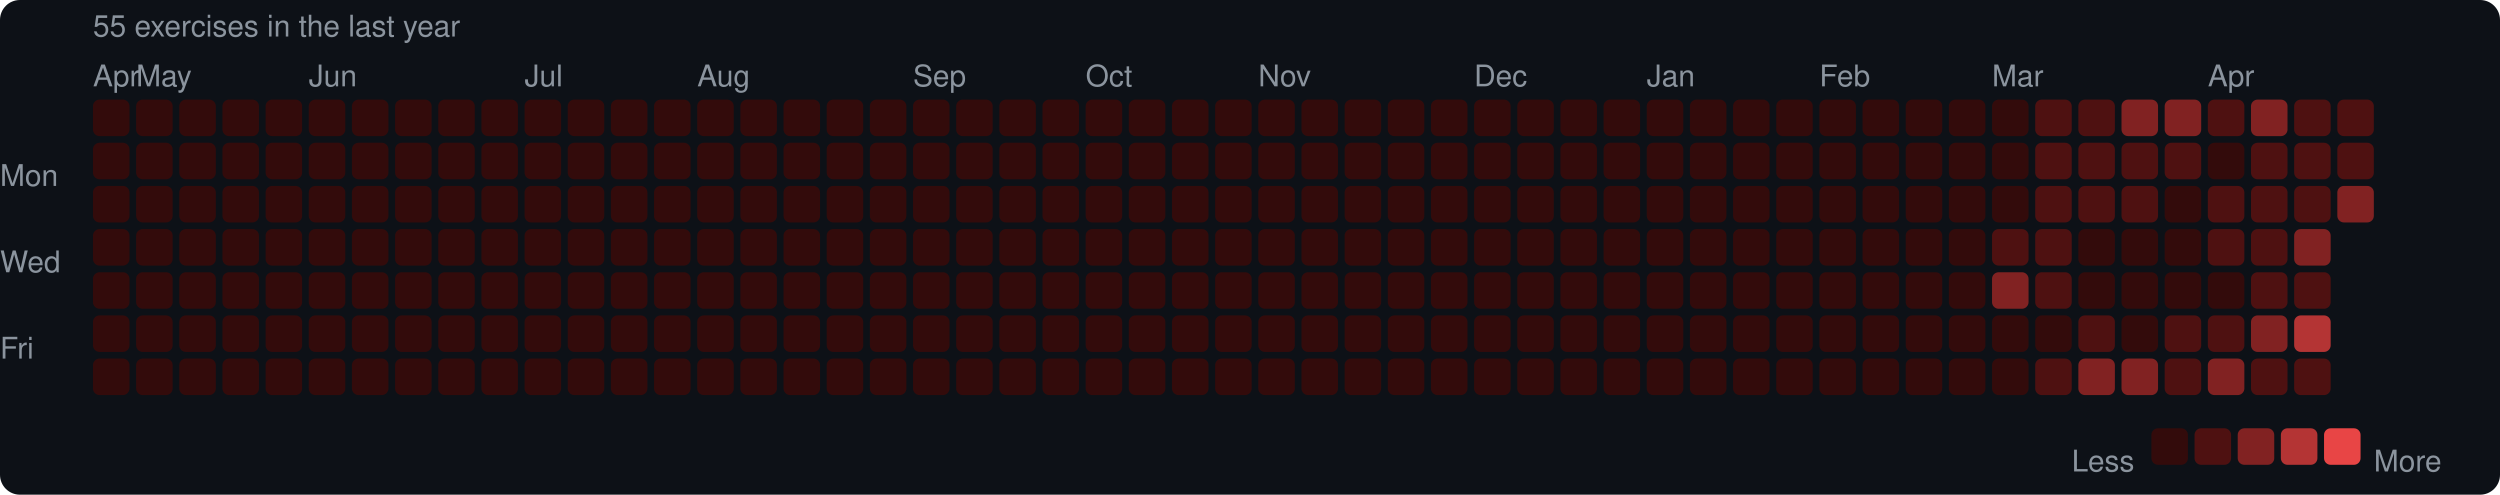
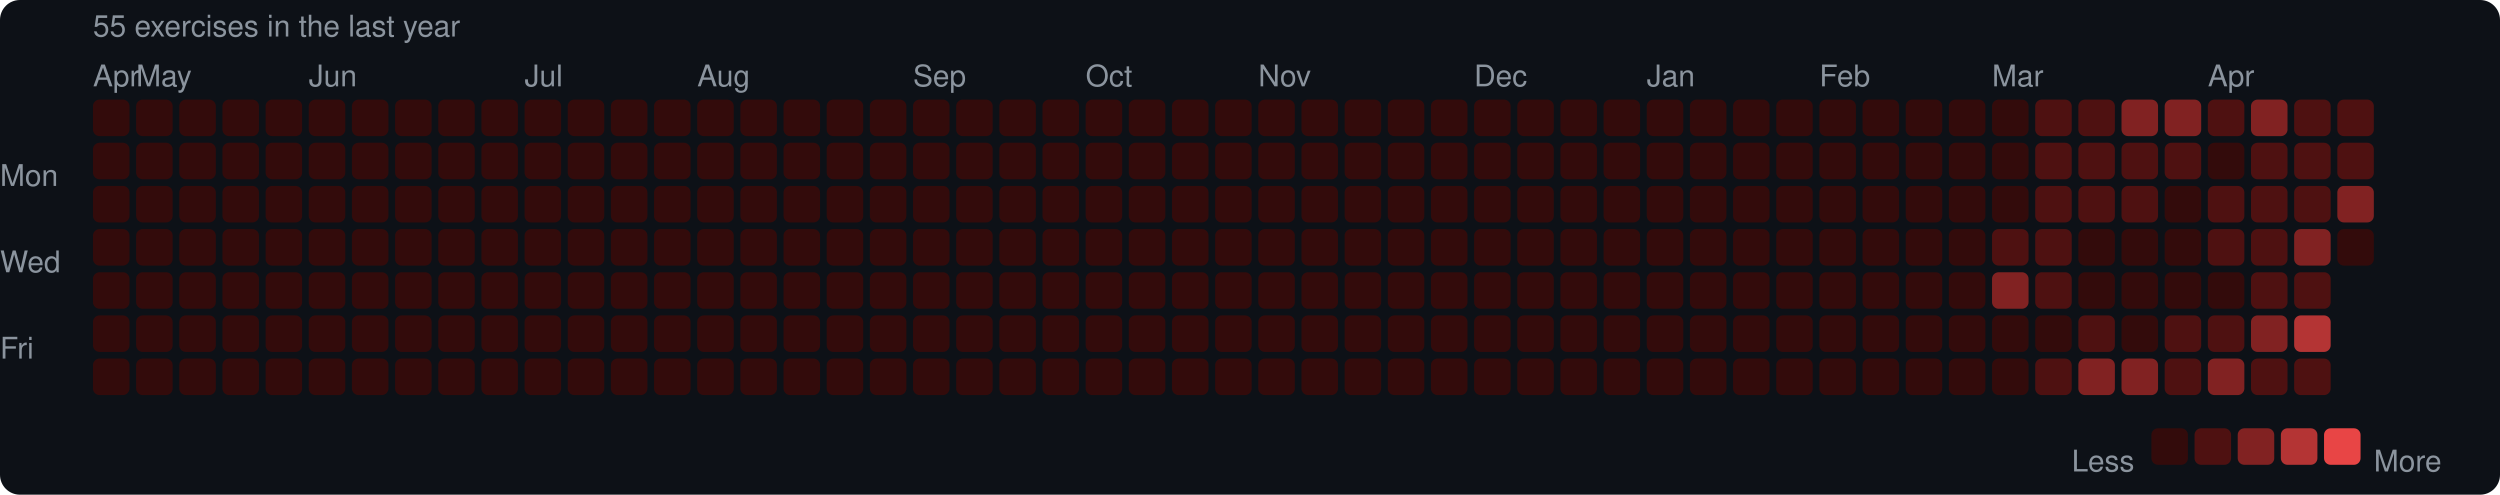
<svg xmlns="http://www.w3.org/2000/svg" width="753" height="149" viewBox="0 0 753 149">
  <rect width="753" height="149" rx="6" fill="#0d1117" />
  <style>text { font-family: -apple-system, BlinkMacSystemFont, "Segoe UI", Helvetica, Arial, sans-serif; fill: #8b949e; font-size: 9px; }</style>
  <text x="28" y="11" font-size="9">55 exercises in the last year</text>
  <text x="28" y="26">Apr</text>
  <text x="41" y="26">May</text>
  <text x="93" y="26">Jun</text>
  <text x="158" y="26">Jul</text>
  <text x="210" y="26">Aug</text>
  <text x="275" y="26">Sep</text>
  <text x="327" y="26">Oct</text>
  <text x="379" y="26">Nov</text>
  <text x="444" y="26">Dec</text>
  <text x="496" y="26">Jan</text>
  <text x="548" y="26">Feb</text>
  <text x="600" y="26">Mar</text>
  <text x="665" y="26">Apr</text>
  <text x="0" y="53" dominant-baseline="middle">Mon</text>
  <text x="0" y="79" dominant-baseline="middle">Wed</text>
  <text x="0" y="105" dominant-baseline="middle">Fri</text>
  <rect x="28" y="30" width="11" height="11" rx="2" fill="#330b0b" />
  <rect x="28" y="43" width="11" height="11" rx="2" fill="#330b0b" />
  <rect x="28" y="56" width="11" height="11" rx="2" fill="#330b0b" />
  <rect x="28" y="69" width="11" height="11" rx="2" fill="#330b0b" />
  <rect x="28" y="82" width="11" height="11" rx="2" fill="#330b0b" />
  <rect x="28" y="95" width="11" height="11" rx="2" fill="#330b0b" />
  <rect x="28" y="108" width="11" height="11" rx="2" fill="#330b0b" />
  <rect x="41" y="30" width="11" height="11" rx="2" fill="#330b0b" />
  <rect x="41" y="43" width="11" height="11" rx="2" fill="#330b0b" />
  <rect x="41" y="56" width="11" height="11" rx="2" fill="#330b0b" />
  <rect x="41" y="69" width="11" height="11" rx="2" fill="#330b0b" />
  <rect x="41" y="82" width="11" height="11" rx="2" fill="#330b0b" />
  <rect x="41" y="95" width="11" height="11" rx="2" fill="#330b0b" />
  <rect x="41" y="108" width="11" height="11" rx="2" fill="#330b0b" />
  <rect x="54" y="30" width="11" height="11" rx="2" fill="#330b0b" />
  <rect x="54" y="43" width="11" height="11" rx="2" fill="#330b0b" />
  <rect x="54" y="56" width="11" height="11" rx="2" fill="#330b0b" />
  <rect x="54" y="69" width="11" height="11" rx="2" fill="#330b0b" />
  <rect x="54" y="82" width="11" height="11" rx="2" fill="#330b0b" />
  <rect x="54" y="95" width="11" height="11" rx="2" fill="#330b0b" />
  <rect x="54" y="108" width="11" height="11" rx="2" fill="#330b0b" />
  <rect x="67" y="30" width="11" height="11" rx="2" fill="#330b0b" />
  <rect x="67" y="43" width="11" height="11" rx="2" fill="#330b0b" />
  <rect x="67" y="56" width="11" height="11" rx="2" fill="#330b0b" />
  <rect x="67" y="69" width="11" height="11" rx="2" fill="#330b0b" />
  <rect x="67" y="82" width="11" height="11" rx="2" fill="#330b0b" />
  <rect x="67" y="95" width="11" height="11" rx="2" fill="#330b0b" />
  <rect x="67" y="108" width="11" height="11" rx="2" fill="#330b0b" />
  <rect x="80" y="30" width="11" height="11" rx="2" fill="#330b0b" />
  <rect x="80" y="43" width="11" height="11" rx="2" fill="#330b0b" />
  <rect x="80" y="56" width="11" height="11" rx="2" fill="#330b0b" />
  <rect x="80" y="69" width="11" height="11" rx="2" fill="#330b0b" />
  <rect x="80" y="82" width="11" height="11" rx="2" fill="#330b0b" />
  <rect x="80" y="95" width="11" height="11" rx="2" fill="#330b0b" />
  <rect x="80" y="108" width="11" height="11" rx="2" fill="#330b0b" />
  <rect x="93" y="30" width="11" height="11" rx="2" fill="#330b0b" />
  <rect x="93" y="43" width="11" height="11" rx="2" fill="#330b0b" />
  <rect x="93" y="56" width="11" height="11" rx="2" fill="#330b0b" />
  <rect x="93" y="69" width="11" height="11" rx="2" fill="#330b0b" />
  <rect x="93" y="82" width="11" height="11" rx="2" fill="#330b0b" />
  <rect x="93" y="95" width="11" height="11" rx="2" fill="#330b0b" />
  <rect x="93" y="108" width="11" height="11" rx="2" fill="#330b0b" />
  <rect x="106" y="30" width="11" height="11" rx="2" fill="#330b0b" />
  <rect x="106" y="43" width="11" height="11" rx="2" fill="#330b0b" />
  <rect x="106" y="56" width="11" height="11" rx="2" fill="#330b0b" />
  <rect x="106" y="69" width="11" height="11" rx="2" fill="#330b0b" />
  <rect x="106" y="82" width="11" height="11" rx="2" fill="#330b0b" />
  <rect x="106" y="95" width="11" height="11" rx="2" fill="#330b0b" />
  <rect x="106" y="108" width="11" height="11" rx="2" fill="#330b0b" />
  <rect x="119" y="30" width="11" height="11" rx="2" fill="#330b0b" />
  <rect x="119" y="43" width="11" height="11" rx="2" fill="#330b0b" />
  <rect x="119" y="56" width="11" height="11" rx="2" fill="#330b0b" />
  <rect x="119" y="69" width="11" height="11" rx="2" fill="#330b0b" />
  <rect x="119" y="82" width="11" height="11" rx="2" fill="#330b0b" />
  <rect x="119" y="95" width="11" height="11" rx="2" fill="#330b0b" />
  <rect x="119" y="108" width="11" height="11" rx="2" fill="#330b0b" />
  <rect x="132" y="30" width="11" height="11" rx="2" fill="#330b0b" />
  <rect x="132" y="43" width="11" height="11" rx="2" fill="#330b0b" />
  <rect x="132" y="56" width="11" height="11" rx="2" fill="#330b0b" />
  <rect x="132" y="69" width="11" height="11" rx="2" fill="#330b0b" />
  <rect x="132" y="82" width="11" height="11" rx="2" fill="#330b0b" />
  <rect x="132" y="95" width="11" height="11" rx="2" fill="#330b0b" />
  <rect x="132" y="108" width="11" height="11" rx="2" fill="#330b0b" />
  <rect x="145" y="30" width="11" height="11" rx="2" fill="#330b0b" />
  <rect x="145" y="43" width="11" height="11" rx="2" fill="#330b0b" />
  <rect x="145" y="56" width="11" height="11" rx="2" fill="#330b0b" />
  <rect x="145" y="69" width="11" height="11" rx="2" fill="#330b0b" />
  <rect x="145" y="82" width="11" height="11" rx="2" fill="#330b0b" />
  <rect x="145" y="95" width="11" height="11" rx="2" fill="#330b0b" />
  <rect x="145" y="108" width="11" height="11" rx="2" fill="#330b0b" />
  <rect x="158" y="30" width="11" height="11" rx="2" fill="#330b0b" />
  <rect x="158" y="43" width="11" height="11" rx="2" fill="#330b0b" />
  <rect x="158" y="56" width="11" height="11" rx="2" fill="#330b0b" />
  <rect x="158" y="69" width="11" height="11" rx="2" fill="#330b0b" />
  <rect x="158" y="82" width="11" height="11" rx="2" fill="#330b0b" />
  <rect x="158" y="95" width="11" height="11" rx="2" fill="#330b0b" />
  <rect x="158" y="108" width="11" height="11" rx="2" fill="#330b0b" />
  <rect x="171" y="30" width="11" height="11" rx="2" fill="#330b0b" />
  <rect x="171" y="43" width="11" height="11" rx="2" fill="#330b0b" />
  <rect x="171" y="56" width="11" height="11" rx="2" fill="#330b0b" />
  <rect x="171" y="69" width="11" height="11" rx="2" fill="#330b0b" />
  <rect x="171" y="82" width="11" height="11" rx="2" fill="#330b0b" />
  <rect x="171" y="95" width="11" height="11" rx="2" fill="#330b0b" />
  <rect x="171" y="108" width="11" height="11" rx="2" fill="#330b0b" />
  <rect x="184" y="30" width="11" height="11" rx="2" fill="#330b0b" />
  <rect x="184" y="43" width="11" height="11" rx="2" fill="#330b0b" />
  <rect x="184" y="56" width="11" height="11" rx="2" fill="#330b0b" />
  <rect x="184" y="69" width="11" height="11" rx="2" fill="#330b0b" />
  <rect x="184" y="82" width="11" height="11" rx="2" fill="#330b0b" />
  <rect x="184" y="95" width="11" height="11" rx="2" fill="#330b0b" />
  <rect x="184" y="108" width="11" height="11" rx="2" fill="#330b0b" />
  <rect x="197" y="30" width="11" height="11" rx="2" fill="#330b0b" />
  <rect x="197" y="43" width="11" height="11" rx="2" fill="#330b0b" />
  <rect x="197" y="56" width="11" height="11" rx="2" fill="#330b0b" />
  <rect x="197" y="69" width="11" height="11" rx="2" fill="#330b0b" />
  <rect x="197" y="82" width="11" height="11" rx="2" fill="#330b0b" />
  <rect x="197" y="95" width="11" height="11" rx="2" fill="#330b0b" />
  <rect x="197" y="108" width="11" height="11" rx="2" fill="#330b0b" />
  <rect x="210" y="30" width="11" height="11" rx="2" fill="#330b0b" />
  <rect x="210" y="43" width="11" height="11" rx="2" fill="#330b0b" />
  <rect x="210" y="56" width="11" height="11" rx="2" fill="#330b0b" />
  <rect x="210" y="69" width="11" height="11" rx="2" fill="#330b0b" />
  <rect x="210" y="82" width="11" height="11" rx="2" fill="#330b0b" />
  <rect x="210" y="95" width="11" height="11" rx="2" fill="#330b0b" />
  <rect x="210" y="108" width="11" height="11" rx="2" fill="#330b0b" />
  <rect x="223" y="30" width="11" height="11" rx="2" fill="#330b0b" />
  <rect x="223" y="43" width="11" height="11" rx="2" fill="#330b0b" />
  <rect x="223" y="56" width="11" height="11" rx="2" fill="#330b0b" />
  <rect x="223" y="69" width="11" height="11" rx="2" fill="#330b0b" />
  <rect x="223" y="82" width="11" height="11" rx="2" fill="#330b0b" />
  <rect x="223" y="95" width="11" height="11" rx="2" fill="#330b0b" />
  <rect x="223" y="108" width="11" height="11" rx="2" fill="#330b0b" />
  <rect x="236" y="30" width="11" height="11" rx="2" fill="#330b0b" />
  <rect x="236" y="43" width="11" height="11" rx="2" fill="#330b0b" />
  <rect x="236" y="56" width="11" height="11" rx="2" fill="#330b0b" />
  <rect x="236" y="69" width="11" height="11" rx="2" fill="#330b0b" />
  <rect x="236" y="82" width="11" height="11" rx="2" fill="#330b0b" />
  <rect x="236" y="95" width="11" height="11" rx="2" fill="#330b0b" />
  <rect x="236" y="108" width="11" height="11" rx="2" fill="#330b0b" />
  <rect x="249" y="30" width="11" height="11" rx="2" fill="#330b0b" />
  <rect x="249" y="43" width="11" height="11" rx="2" fill="#330b0b" />
  <rect x="249" y="56" width="11" height="11" rx="2" fill="#330b0b" />
  <rect x="249" y="69" width="11" height="11" rx="2" fill="#330b0b" />
  <rect x="249" y="82" width="11" height="11" rx="2" fill="#330b0b" />
  <rect x="249" y="95" width="11" height="11" rx="2" fill="#330b0b" />
  <rect x="249" y="108" width="11" height="11" rx="2" fill="#330b0b" />
  <rect x="262" y="30" width="11" height="11" rx="2" fill="#330b0b" />
  <rect x="262" y="43" width="11" height="11" rx="2" fill="#330b0b" />
  <rect x="262" y="56" width="11" height="11" rx="2" fill="#330b0b" />
  <rect x="262" y="69" width="11" height="11" rx="2" fill="#330b0b" />
  <rect x="262" y="82" width="11" height="11" rx="2" fill="#330b0b" />
  <rect x="262" y="95" width="11" height="11" rx="2" fill="#330b0b" />
  <rect x="262" y="108" width="11" height="11" rx="2" fill="#330b0b" />
  <rect x="275" y="30" width="11" height="11" rx="2" fill="#330b0b" />
  <rect x="275" y="43" width="11" height="11" rx="2" fill="#330b0b" />
  <rect x="275" y="56" width="11" height="11" rx="2" fill="#330b0b" />
  <rect x="275" y="69" width="11" height="11" rx="2" fill="#330b0b" />
  <rect x="275" y="82" width="11" height="11" rx="2" fill="#330b0b" />
  <rect x="275" y="95" width="11" height="11" rx="2" fill="#330b0b" />
  <rect x="275" y="108" width="11" height="11" rx="2" fill="#330b0b" />
  <rect x="288" y="30" width="11" height="11" rx="2" fill="#330b0b" />
  <rect x="288" y="43" width="11" height="11" rx="2" fill="#330b0b" />
  <rect x="288" y="56" width="11" height="11" rx="2" fill="#330b0b" />
  <rect x="288" y="69" width="11" height="11" rx="2" fill="#330b0b" />
  <rect x="288" y="82" width="11" height="11" rx="2" fill="#330b0b" />
  <rect x="288" y="95" width="11" height="11" rx="2" fill="#330b0b" />
  <rect x="288" y="108" width="11" height="11" rx="2" fill="#330b0b" />
  <rect x="301" y="30" width="11" height="11" rx="2" fill="#330b0b" />
  <rect x="301" y="43" width="11" height="11" rx="2" fill="#330b0b" />
  <rect x="301" y="56" width="11" height="11" rx="2" fill="#330b0b" />
  <rect x="301" y="69" width="11" height="11" rx="2" fill="#330b0b" />
  <rect x="301" y="82" width="11" height="11" rx="2" fill="#330b0b" />
  <rect x="301" y="95" width="11" height="11" rx="2" fill="#330b0b" />
  <rect x="301" y="108" width="11" height="11" rx="2" fill="#330b0b" />
  <rect x="314" y="30" width="11" height="11" rx="2" fill="#330b0b" />
  <rect x="314" y="43" width="11" height="11" rx="2" fill="#330b0b" />
  <rect x="314" y="56" width="11" height="11" rx="2" fill="#330b0b" />
  <rect x="314" y="69" width="11" height="11" rx="2" fill="#330b0b" />
  <rect x="314" y="82" width="11" height="11" rx="2" fill="#330b0b" />
  <rect x="314" y="95" width="11" height="11" rx="2" fill="#330b0b" />
  <rect x="314" y="108" width="11" height="11" rx="2" fill="#330b0b" />
  <rect x="327" y="30" width="11" height="11" rx="2" fill="#330b0b" />
  <rect x="327" y="43" width="11" height="11" rx="2" fill="#330b0b" />
  <rect x="327" y="56" width="11" height="11" rx="2" fill="#330b0b" />
  <rect x="327" y="69" width="11" height="11" rx="2" fill="#330b0b" />
  <rect x="327" y="82" width="11" height="11" rx="2" fill="#330b0b" />
  <rect x="327" y="95" width="11" height="11" rx="2" fill="#330b0b" />
  <rect x="327" y="108" width="11" height="11" rx="2" fill="#330b0b" />
  <rect x="340" y="30" width="11" height="11" rx="2" fill="#330b0b" />
  <rect x="340" y="43" width="11" height="11" rx="2" fill="#330b0b" />
  <rect x="340" y="56" width="11" height="11" rx="2" fill="#330b0b" />
  <rect x="340" y="69" width="11" height="11" rx="2" fill="#330b0b" />
  <rect x="340" y="82" width="11" height="11" rx="2" fill="#330b0b" />
  <rect x="340" y="95" width="11" height="11" rx="2" fill="#330b0b" />
  <rect x="340" y="108" width="11" height="11" rx="2" fill="#330b0b" />
  <rect x="353" y="30" width="11" height="11" rx="2" fill="#330b0b" />
  <rect x="353" y="43" width="11" height="11" rx="2" fill="#330b0b" />
  <rect x="353" y="56" width="11" height="11" rx="2" fill="#330b0b" />
  <rect x="353" y="69" width="11" height="11" rx="2" fill="#330b0b" />
  <rect x="353" y="82" width="11" height="11" rx="2" fill="#330b0b" />
  <rect x="353" y="95" width="11" height="11" rx="2" fill="#330b0b" />
  <rect x="353" y="108" width="11" height="11" rx="2" fill="#330b0b" />
  <rect x="366" y="30" width="11" height="11" rx="2" fill="#330b0b" />
  <rect x="366" y="43" width="11" height="11" rx="2" fill="#330b0b" />
  <rect x="366" y="56" width="11" height="11" rx="2" fill="#330b0b" />
  <rect x="366" y="69" width="11" height="11" rx="2" fill="#330b0b" />
  <rect x="366" y="82" width="11" height="11" rx="2" fill="#330b0b" />
  <rect x="366" y="95" width="11" height="11" rx="2" fill="#330b0b" />
  <rect x="366" y="108" width="11" height="11" rx="2" fill="#330b0b" />
  <rect x="379" y="30" width="11" height="11" rx="2" fill="#330b0b" />
  <rect x="379" y="43" width="11" height="11" rx="2" fill="#330b0b" />
  <rect x="379" y="56" width="11" height="11" rx="2" fill="#330b0b" />
  <rect x="379" y="69" width="11" height="11" rx="2" fill="#330b0b" />
  <rect x="379" y="82" width="11" height="11" rx="2" fill="#330b0b" />
  <rect x="379" y="95" width="11" height="11" rx="2" fill="#330b0b" />
  <rect x="379" y="108" width="11" height="11" rx="2" fill="#330b0b" />
  <rect x="392" y="30" width="11" height="11" rx="2" fill="#330b0b" />
  <rect x="392" y="43" width="11" height="11" rx="2" fill="#330b0b" />
  <rect x="392" y="56" width="11" height="11" rx="2" fill="#330b0b" />
  <rect x="392" y="69" width="11" height="11" rx="2" fill="#330b0b" />
  <rect x="392" y="82" width="11" height="11" rx="2" fill="#330b0b" />
  <rect x="392" y="95" width="11" height="11" rx="2" fill="#330b0b" />
  <rect x="392" y="108" width="11" height="11" rx="2" fill="#330b0b" />
  <rect x="405" y="30" width="11" height="11" rx="2" fill="#330b0b" />
  <rect x="405" y="43" width="11" height="11" rx="2" fill="#330b0b" />
  <rect x="405" y="56" width="11" height="11" rx="2" fill="#330b0b" />
  <rect x="405" y="69" width="11" height="11" rx="2" fill="#330b0b" />
  <rect x="405" y="82" width="11" height="11" rx="2" fill="#330b0b" />
  <rect x="405" y="95" width="11" height="11" rx="2" fill="#330b0b" />
  <rect x="405" y="108" width="11" height="11" rx="2" fill="#330b0b" />
  <rect x="418" y="30" width="11" height="11" rx="2" fill="#330b0b" />
  <rect x="418" y="43" width="11" height="11" rx="2" fill="#330b0b" />
  <rect x="418" y="56" width="11" height="11" rx="2" fill="#330b0b" />
  <rect x="418" y="69" width="11" height="11" rx="2" fill="#330b0b" />
  <rect x="418" y="82" width="11" height="11" rx="2" fill="#330b0b" />
  <rect x="418" y="95" width="11" height="11" rx="2" fill="#330b0b" />
  <rect x="418" y="108" width="11" height="11" rx="2" fill="#330b0b" />
  <rect x="431" y="30" width="11" height="11" rx="2" fill="#330b0b" />
  <rect x="431" y="43" width="11" height="11" rx="2" fill="#330b0b" />
  <rect x="431" y="56" width="11" height="11" rx="2" fill="#330b0b" />
  <rect x="431" y="69" width="11" height="11" rx="2" fill="#330b0b" />
  <rect x="431" y="82" width="11" height="11" rx="2" fill="#330b0b" />
  <rect x="431" y="95" width="11" height="11" rx="2" fill="#330b0b" />
  <rect x="431" y="108" width="11" height="11" rx="2" fill="#330b0b" />
  <rect x="444" y="30" width="11" height="11" rx="2" fill="#330b0b" />
  <rect x="444" y="43" width="11" height="11" rx="2" fill="#330b0b" />
  <rect x="444" y="56" width="11" height="11" rx="2" fill="#330b0b" />
  <rect x="444" y="69" width="11" height="11" rx="2" fill="#330b0b" />
  <rect x="444" y="82" width="11" height="11" rx="2" fill="#330b0b" />
  <rect x="444" y="95" width="11" height="11" rx="2" fill="#330b0b" />
  <rect x="444" y="108" width="11" height="11" rx="2" fill="#330b0b" />
  <rect x="457" y="30" width="11" height="11" rx="2" fill="#330b0b" />
  <rect x="457" y="43" width="11" height="11" rx="2" fill="#330b0b" />
  <rect x="457" y="56" width="11" height="11" rx="2" fill="#330b0b" />
  <rect x="457" y="69" width="11" height="11" rx="2" fill="#330b0b" />
  <rect x="457" y="82" width="11" height="11" rx="2" fill="#330b0b" />
  <rect x="457" y="95" width="11" height="11" rx="2" fill="#330b0b" />
  <rect x="457" y="108" width="11" height="11" rx="2" fill="#330b0b" />
  <rect x="470" y="30" width="11" height="11" rx="2" fill="#330b0b" />
  <rect x="470" y="43" width="11" height="11" rx="2" fill="#330b0b" />
  <rect x="470" y="56" width="11" height="11" rx="2" fill="#330b0b" />
  <rect x="470" y="69" width="11" height="11" rx="2" fill="#330b0b" />
  <rect x="470" y="82" width="11" height="11" rx="2" fill="#330b0b" />
  <rect x="470" y="95" width="11" height="11" rx="2" fill="#330b0b" />
  <rect x="470" y="108" width="11" height="11" rx="2" fill="#330b0b" />
  <rect x="483" y="30" width="11" height="11" rx="2" fill="#330b0b" />
  <rect x="483" y="43" width="11" height="11" rx="2" fill="#330b0b" />
  <rect x="483" y="56" width="11" height="11" rx="2" fill="#330b0b" />
  <rect x="483" y="69" width="11" height="11" rx="2" fill="#330b0b" />
  <rect x="483" y="82" width="11" height="11" rx="2" fill="#330b0b" />
  <rect x="483" y="95" width="11" height="11" rx="2" fill="#330b0b" />
  <rect x="483" y="108" width="11" height="11" rx="2" fill="#330b0b" />
  <rect x="496" y="30" width="11" height="11" rx="2" fill="#330b0b" />
  <rect x="496" y="43" width="11" height="11" rx="2" fill="#330b0b" />
  <rect x="496" y="56" width="11" height="11" rx="2" fill="#330b0b" />
  <rect x="496" y="69" width="11" height="11" rx="2" fill="#330b0b" />
  <rect x="496" y="82" width="11" height="11" rx="2" fill="#330b0b" />
  <rect x="496" y="95" width="11" height="11" rx="2" fill="#330b0b" />
  <rect x="496" y="108" width="11" height="11" rx="2" fill="#330b0b" />
  <rect x="509" y="30" width="11" height="11" rx="2" fill="#330b0b" />
  <rect x="509" y="43" width="11" height="11" rx="2" fill="#330b0b" />
  <rect x="509" y="56" width="11" height="11" rx="2" fill="#330b0b" />
  <rect x="509" y="69" width="11" height="11" rx="2" fill="#330b0b" />
  <rect x="509" y="82" width="11" height="11" rx="2" fill="#330b0b" />
  <rect x="509" y="95" width="11" height="11" rx="2" fill="#330b0b" />
  <rect x="509" y="108" width="11" height="11" rx="2" fill="#330b0b" />
  <rect x="522" y="30" width="11" height="11" rx="2" fill="#330b0b" />
  <rect x="522" y="43" width="11" height="11" rx="2" fill="#330b0b" />
  <rect x="522" y="56" width="11" height="11" rx="2" fill="#330b0b" />
  <rect x="522" y="69" width="11" height="11" rx="2" fill="#330b0b" />
  <rect x="522" y="82" width="11" height="11" rx="2" fill="#330b0b" />
  <rect x="522" y="95" width="11" height="11" rx="2" fill="#330b0b" />
  <rect x="522" y="108" width="11" height="11" rx="2" fill="#330b0b" />
  <rect x="535" y="30" width="11" height="11" rx="2" fill="#330b0b" />
  <rect x="535" y="43" width="11" height="11" rx="2" fill="#330b0b" />
  <rect x="535" y="56" width="11" height="11" rx="2" fill="#330b0b" />
  <rect x="535" y="69" width="11" height="11" rx="2" fill="#330b0b" />
  <rect x="535" y="82" width="11" height="11" rx="2" fill="#330b0b" />
  <rect x="535" y="95" width="11" height="11" rx="2" fill="#330b0b" />
  <rect x="535" y="108" width="11" height="11" rx="2" fill="#330b0b" />
  <rect x="548" y="30" width="11" height="11" rx="2" fill="#330b0b" />
  <rect x="548" y="43" width="11" height="11" rx="2" fill="#330b0b" />
  <rect x="548" y="56" width="11" height="11" rx="2" fill="#330b0b" />
  <rect x="548" y="69" width="11" height="11" rx="2" fill="#330b0b" />
  <rect x="548" y="82" width="11" height="11" rx="2" fill="#330b0b" />
  <rect x="548" y="95" width="11" height="11" rx="2" fill="#330b0b" />
  <rect x="548" y="108" width="11" height="11" rx="2" fill="#330b0b" />
  <rect x="561" y="30" width="11" height="11" rx="2" fill="#330b0b" />
  <rect x="561" y="43" width="11" height="11" rx="2" fill="#330b0b" />
  <rect x="561" y="56" width="11" height="11" rx="2" fill="#330b0b" />
  <rect x="561" y="69" width="11" height="11" rx="2" fill="#330b0b" />
  <rect x="561" y="82" width="11" height="11" rx="2" fill="#330b0b" />
  <rect x="561" y="95" width="11" height="11" rx="2" fill="#330b0b" />
  <rect x="561" y="108" width="11" height="11" rx="2" fill="#330b0b" />
  <rect x="574" y="30" width="11" height="11" rx="2" fill="#330b0b" />
  <rect x="574" y="43" width="11" height="11" rx="2" fill="#330b0b" />
  <rect x="574" y="56" width="11" height="11" rx="2" fill="#330b0b" />
  <rect x="574" y="69" width="11" height="11" rx="2" fill="#330b0b" />
  <rect x="574" y="82" width="11" height="11" rx="2" fill="#330b0b" />
  <rect x="574" y="95" width="11" height="11" rx="2" fill="#330b0b" />
  <rect x="574" y="108" width="11" height="11" rx="2" fill="#330b0b" />
  <rect x="587" y="30" width="11" height="11" rx="2" fill="#330b0b" />
  <rect x="587" y="43" width="11" height="11" rx="2" fill="#330b0b" />
  <rect x="587" y="56" width="11" height="11" rx="2" fill="#330b0b" />
  <rect x="587" y="69" width="11" height="11" rx="2" fill="#330b0b" />
  <rect x="587" y="82" width="11" height="11" rx="2" fill="#330b0b" />
  <rect x="587" y="95" width="11" height="11" rx="2" fill="#330b0b" />
  <rect x="587" y="108" width="11" height="11" rx="2" fill="#330b0b" />
  <rect x="600" y="30" width="11" height="11" rx="2" fill="#330b0b" />
  <rect x="600" y="43" width="11" height="11" rx="2" fill="#330b0b" />
  <rect x="600" y="56" width="11" height="11" rx="2" fill="#330b0b" />
  <rect x="600" y="69" width="11" height="11" rx="2" fill="#4e1111" />
  <rect x="600" y="82" width="11" height="11" rx="2" fill="#812222" />
  <rect x="600" y="95" width="11" height="11" rx="2" fill="#330b0b" />
  <rect x="600" y="108" width="11" height="11" rx="2" fill="#330b0b" />
  <rect x="613" y="30" width="11" height="11" rx="2" fill="#4e1111" />
  <rect x="613" y="43" width="11" height="11" rx="2" fill="#4e1111" />
  <rect x="613" y="56" width="11" height="11" rx="2" fill="#4e1111" />
  <rect x="613" y="69" width="11" height="11" rx="2" fill="#4e1111" />
  <rect x="613" y="82" width="11" height="11" rx="2" fill="#4e1111" />
  <rect x="613" y="95" width="11" height="11" rx="2" fill="#330b0b" />
  <rect x="613" y="108" width="11" height="11" rx="2" fill="#4e1111" />
  <rect x="626" y="30" width="11" height="11" rx="2" fill="#4e1111" />
  <rect x="626" y="43" width="11" height="11" rx="2" fill="#4e1111" />
  <rect x="626" y="56" width="11" height="11" rx="2" fill="#4e1111" />
  <rect x="626" y="69" width="11" height="11" rx="2" fill="#330b0b" />
  <rect x="626" y="82" width="11" height="11" rx="2" fill="#330b0b" />
  <rect x="626" y="95" width="11" height="11" rx="2" fill="#4e1111" />
  <rect x="626" y="108" width="11" height="11" rx="2" fill="#812222" />
  <rect x="639" y="30" width="11" height="11" rx="2" fill="#812222" />
  <rect x="639" y="43" width="11" height="11" rx="2" fill="#4e1111" />
  <rect x="639" y="56" width="11" height="11" rx="2" fill="#4e1111" />
  <rect x="639" y="69" width="11" height="11" rx="2" fill="#330b0b" />
  <rect x="639" y="82" width="11" height="11" rx="2" fill="#330b0b" />
  <rect x="639" y="95" width="11" height="11" rx="2" fill="#330b0b" />
  <rect x="639" y="108" width="11" height="11" rx="2" fill="#812222" />
  <rect x="652" y="30" width="11" height="11" rx="2" fill="#812222" />
  <rect x="652" y="43" width="11" height="11" rx="2" fill="#4e1111" />
  <rect x="652" y="56" width="11" height="11" rx="2" fill="#330b0b" />
  <rect x="652" y="69" width="11" height="11" rx="2" fill="#330b0b" />
  <rect x="652" y="82" width="11" height="11" rx="2" fill="#330b0b" />
  <rect x="652" y="95" width="11" height="11" rx="2" fill="#4e1111" />
  <rect x="652" y="108" width="11" height="11" rx="2" fill="#4e1111" />
  <rect x="665" y="30" width="11" height="11" rx="2" fill="#4e1111" />
  <rect x="665" y="43" width="11" height="11" rx="2" fill="#330b0b" />
  <rect x="665" y="56" width="11" height="11" rx="2" fill="#4e1111" />
  <rect x="665" y="69" width="11" height="11" rx="2" fill="#4e1111" />
  <rect x="665" y="82" width="11" height="11" rx="2" fill="#330b0b" />
  <rect x="665" y="95" width="11" height="11" rx="2" fill="#4e1111" />
  <rect x="665" y="108" width="11" height="11" rx="2" fill="#812222" />
  <rect x="678" y="30" width="11" height="11" rx="2" fill="#812222" />
  <rect x="678" y="43" width="11" height="11" rx="2" fill="#4e1111" />
  <rect x="678" y="56" width="11" height="11" rx="2" fill="#4e1111" />
  <rect x="678" y="69" width="11" height="11" rx="2" fill="#4e1111" />
  <rect x="678" y="82" width="11" height="11" rx="2" fill="#4e1111" />
  <rect x="678" y="95" width="11" height="11" rx="2" fill="#812222" />
  <rect x="678" y="108" width="11" height="11" rx="2" fill="#4e1111" />
  <rect x="691" y="30" width="11" height="11" rx="2" fill="#4e1111" />
  <rect x="691" y="43" width="11" height="11" rx="2" fill="#4e1111" />
  <rect x="691" y="56" width="11" height="11" rx="2" fill="#4e1111" />
  <rect x="691" y="69" width="11" height="11" rx="2" fill="#812222" />
  <rect x="691" y="82" width="11" height="11" rx="2" fill="#4e1111" />
  <rect x="691" y="95" width="11" height="11" rx="2" fill="#b43434" />
  <rect x="691" y="108" width="11" height="11" rx="2" fill="#4e1111" />
  <rect x="704" y="30" width="11" height="11" rx="2" fill="#4e1111" />
  <rect x="704" y="43" width="11" height="11" rx="2" fill="#4e1111" />
  <rect x="704" y="56" width="11" height="11" rx="2" fill="#812222" />
+   <rect x="704" y="69" width="11" height="11" rx="2" fill="#330b0b" />
  <text x="624" y="139" dominant-baseline="middle">Less</text>
  <rect x="648" y="129" width="11" height="11" rx="2" fill="#330b0b" />
  <rect x="661" y="129" width="11" height="11" rx="2" fill="#4e1111" />
  <rect x="674" y="129" width="11" height="11" rx="2" fill="#812222" />
  <rect x="687" y="129" width="11" height="11" rx="2" fill="#b43434" />
  <rect x="700" y="129" width="11" height="11" rx="2" fill="#e84545" />
  <text x="715" y="139" dominant-baseline="middle">More</text>
</svg>
